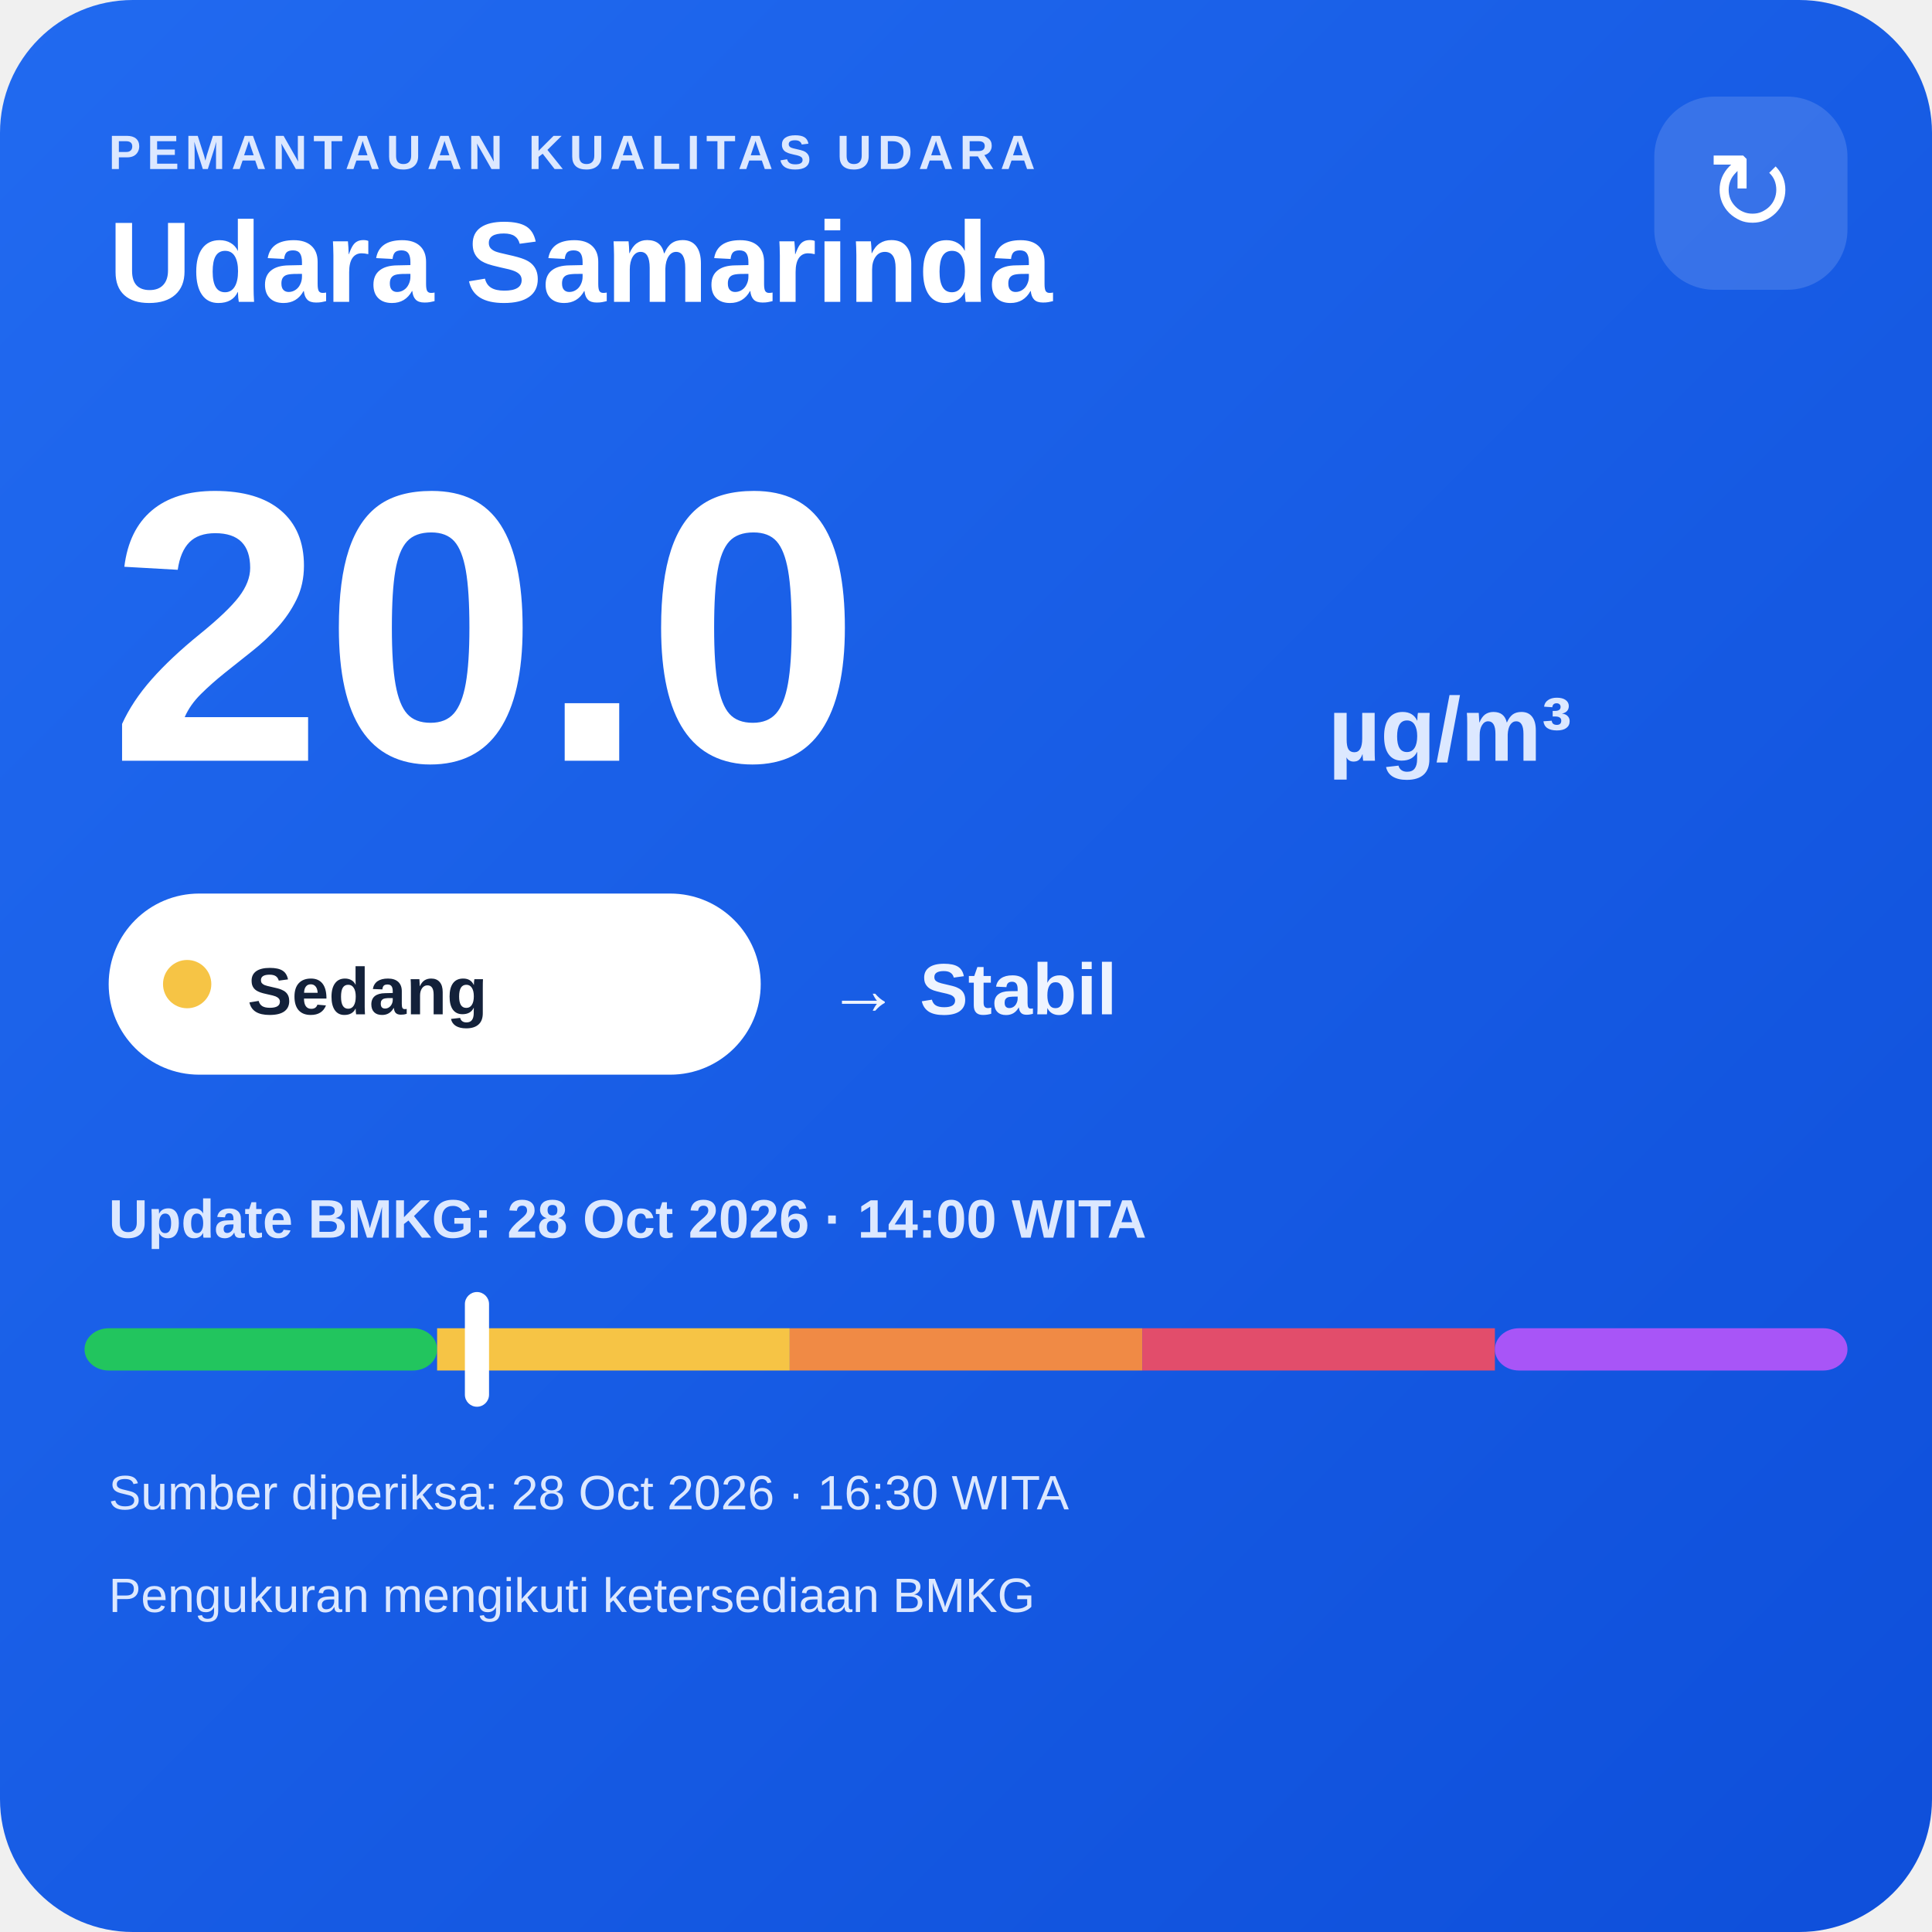
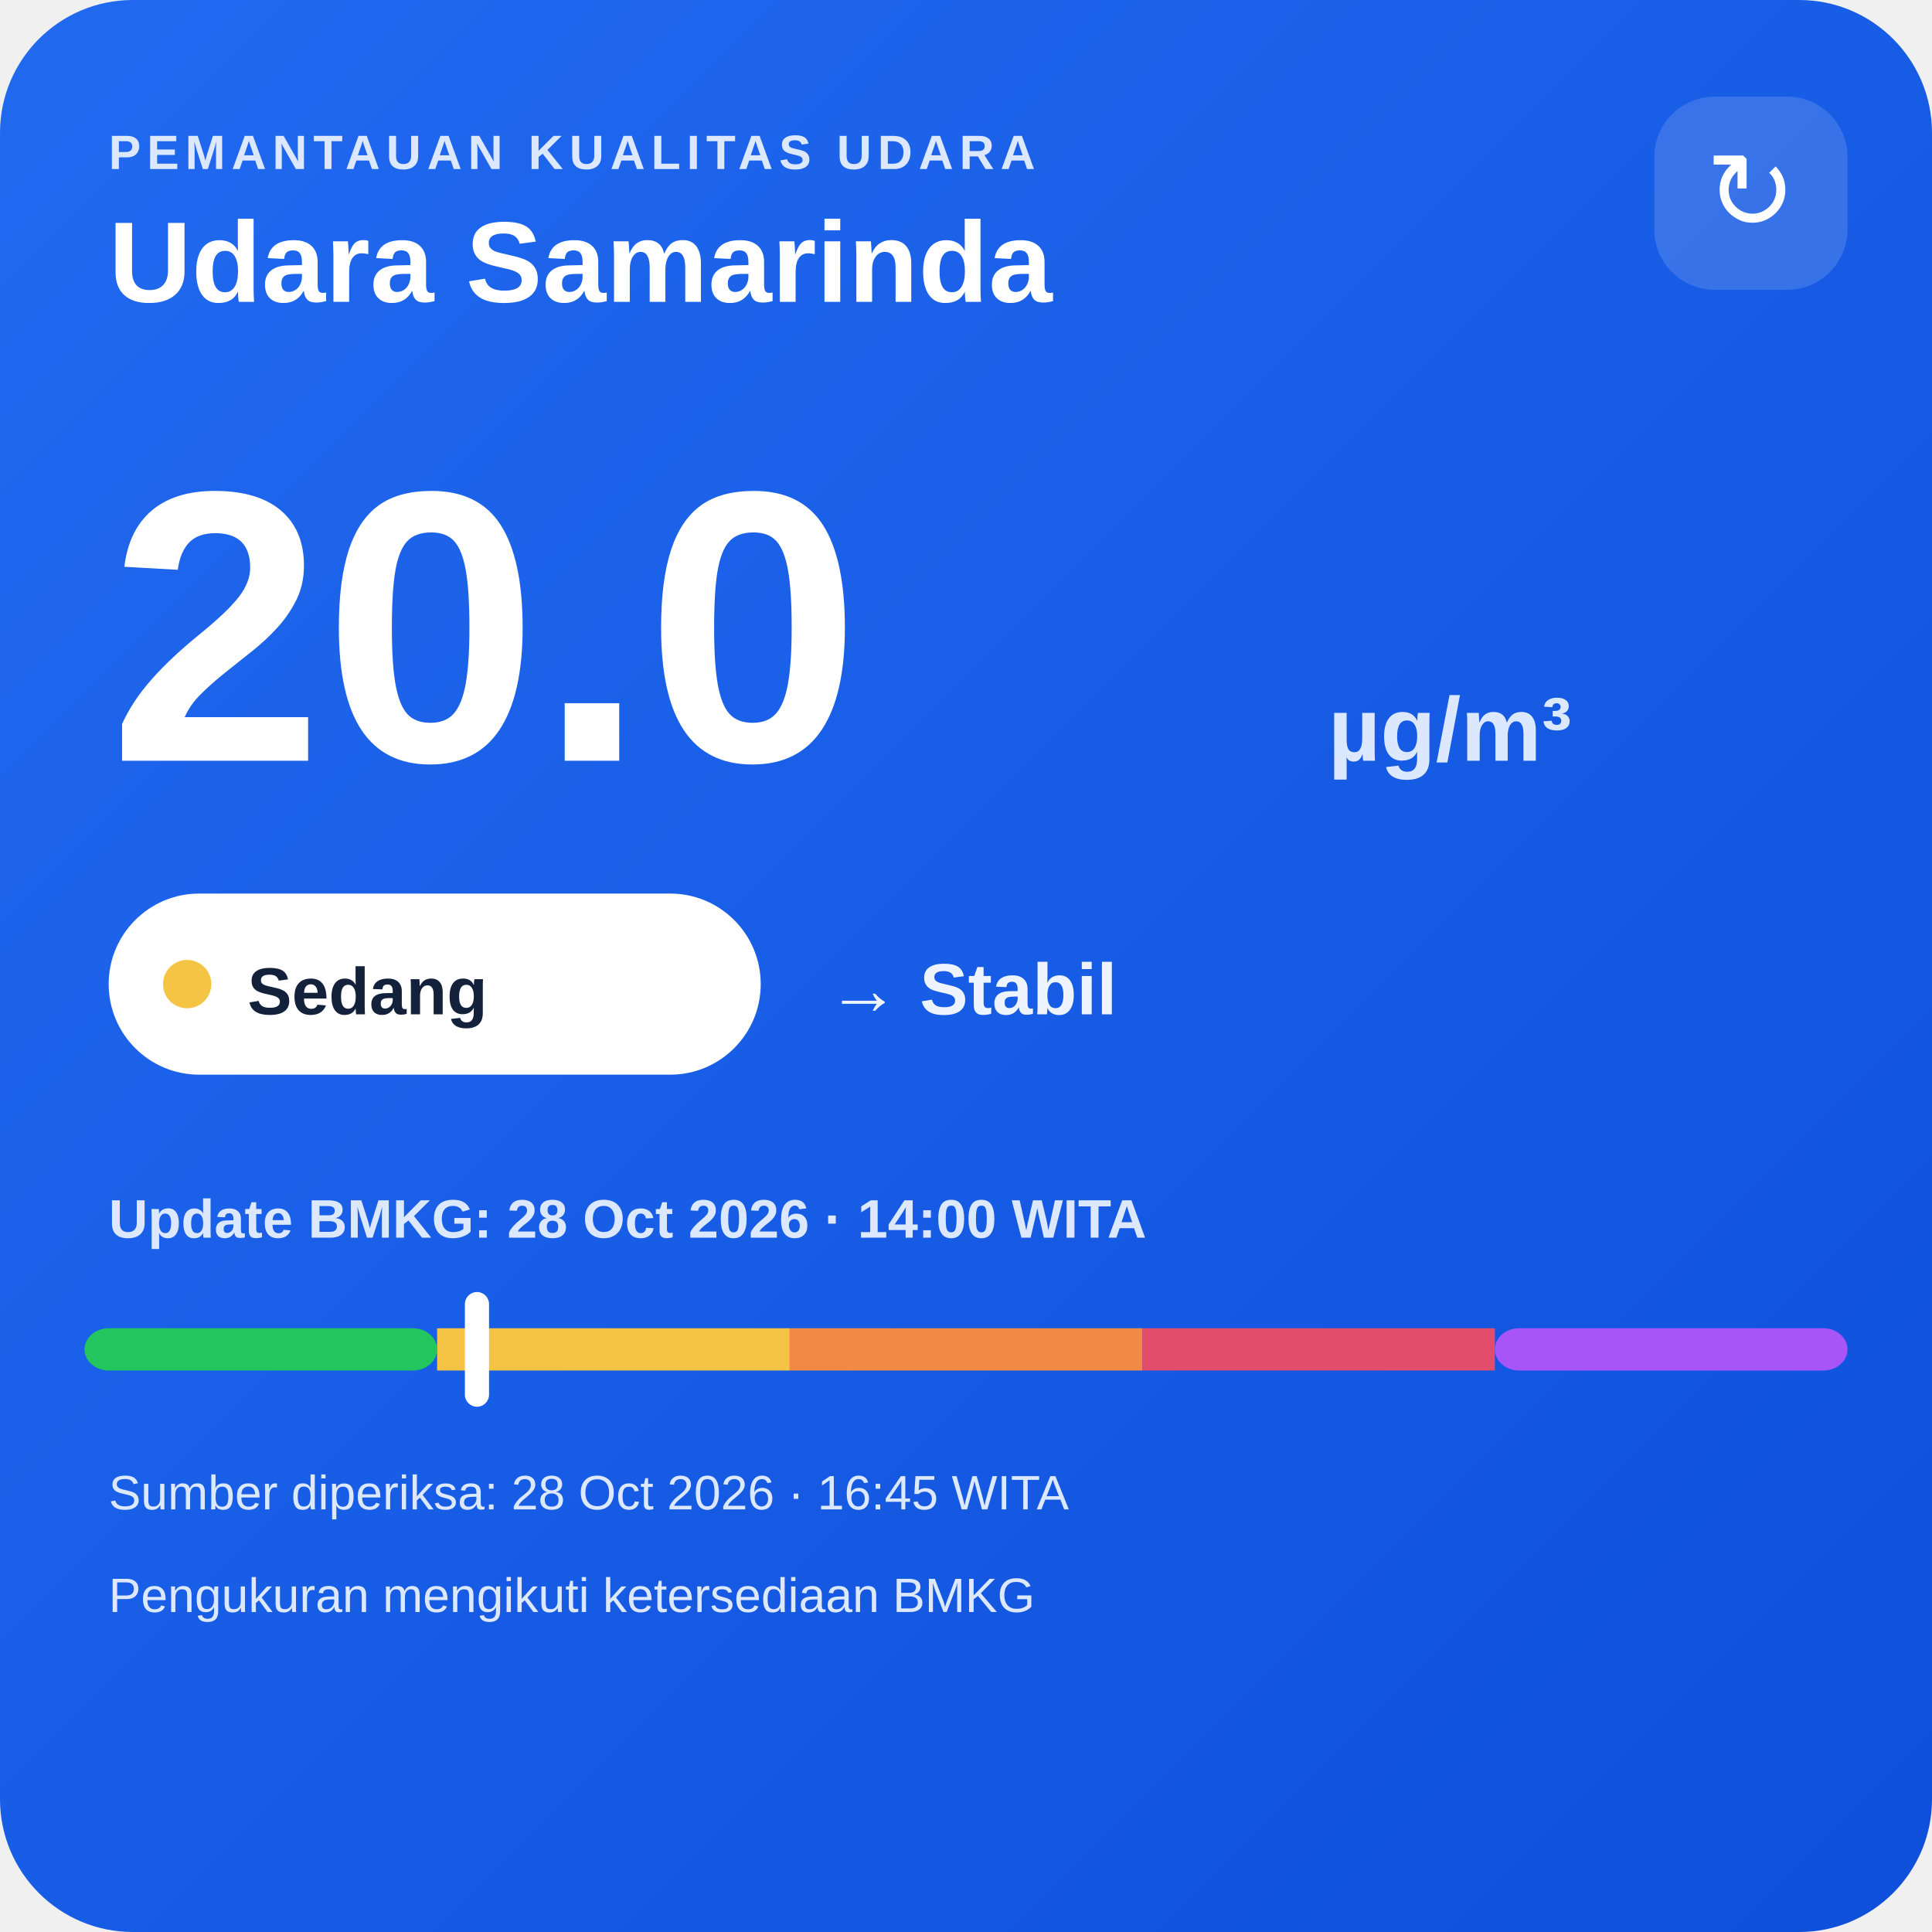
<svg xmlns="http://www.w3.org/2000/svg" width="320" height="320" viewBox="0 0 320 320">
  <defs>
    <linearGradient id="bg" x1="0" y1="0" x2="1" y2="1">
      <stop offset="0" stop-color="#216af0" />
      <stop offset="1" stop-color="#0e4fda" />
    </linearGradient>
  </defs>
  <rect width="320" height="320" rx="22" fill="url(#bg)" />
  <text x="18" y="28" fill="#dce8ff" font-family="Arial,sans-serif" font-size="8" font-weight="700" letter-spacing="1">PEMANTAUAN KUALITAS UDARA</text>
  <text x="18" y="50" fill="#ffffff" font-family="Arial,sans-serif" font-size="19" font-weight="700">Udara Samarinda</text>
  <rect x="274" y="16" width="32" height="32" rx="10" fill="#ffffff" fill-opacity=".14" />
  <text x="290" y="38" text-anchor="middle" fill="#ffffff" font-family="Arial,sans-serif" font-size="18">↻</text>
  <text x="18" y="126" fill="#ffffff" font-family="Arial,sans-serif" font-size="64" font-weight="800">20.0</text>
  <text x="220" y="126" fill="#dce8ff" font-family="Arial,sans-serif" font-size="15" font-weight="700">µg/m³</text>
  <rect x="18" y="148" width="108" height="30" rx="15" fill="#ffffff" />
  <circle cx="31" cy="163" r="4" fill="#f6c445" />
  <text x="41" y="168" fill="#13213a" font-family="Arial,sans-serif" font-size="11" font-weight="700">Sedang</text>
  <text x="137" y="168" fill="#eef4ff" font-family="Arial,sans-serif" font-size="12" font-weight="700">→ Stabil</text>
  <text x="18" y="205" fill="#dce8ff" font-family="Arial,sans-serif" font-size="9" font-weight="700">Update BMKG: 28 Oct 2026 · 14:00 WITA</text>
  <rect x="14" y="220" width="58.4" height="7" rx="4" fill="#22c55e" />
  <rect x="72.4" y="220" width="58.4" height="7" fill="#f6c445" />
  <rect x="130.8" y="220" width="58.4" height="7" fill="#f08a45" />
  <rect x="189.2" y="220" width="58.4" height="7" fill="#e24d6b" />
  <rect x="247.6" y="220" width="58.4" height="7" rx="4" fill="#a855f7" />
  <rect x="77.0" y="214" width="4" height="19" rx="2" fill="#ffffff" />
-   <text x="18" y="250" fill="#dce8ff" font-family="Arial,sans-serif" font-size="8">Sumber diperiksa: 28 Oct 2026 · 16:30 WITA</text>
+   <text x="18" y="250" fill="#dce8ff" font-family="Arial,sans-serif" font-size="8">Sumber diperiksa: 28 Oct 2026 · 16:45 WITA</text>
  <text x="18" y="267" fill="#dce8ff" font-family="Arial,sans-serif" font-size="8">Pengukuran mengikuti ketersediaan BMKG</text>
</svg>
